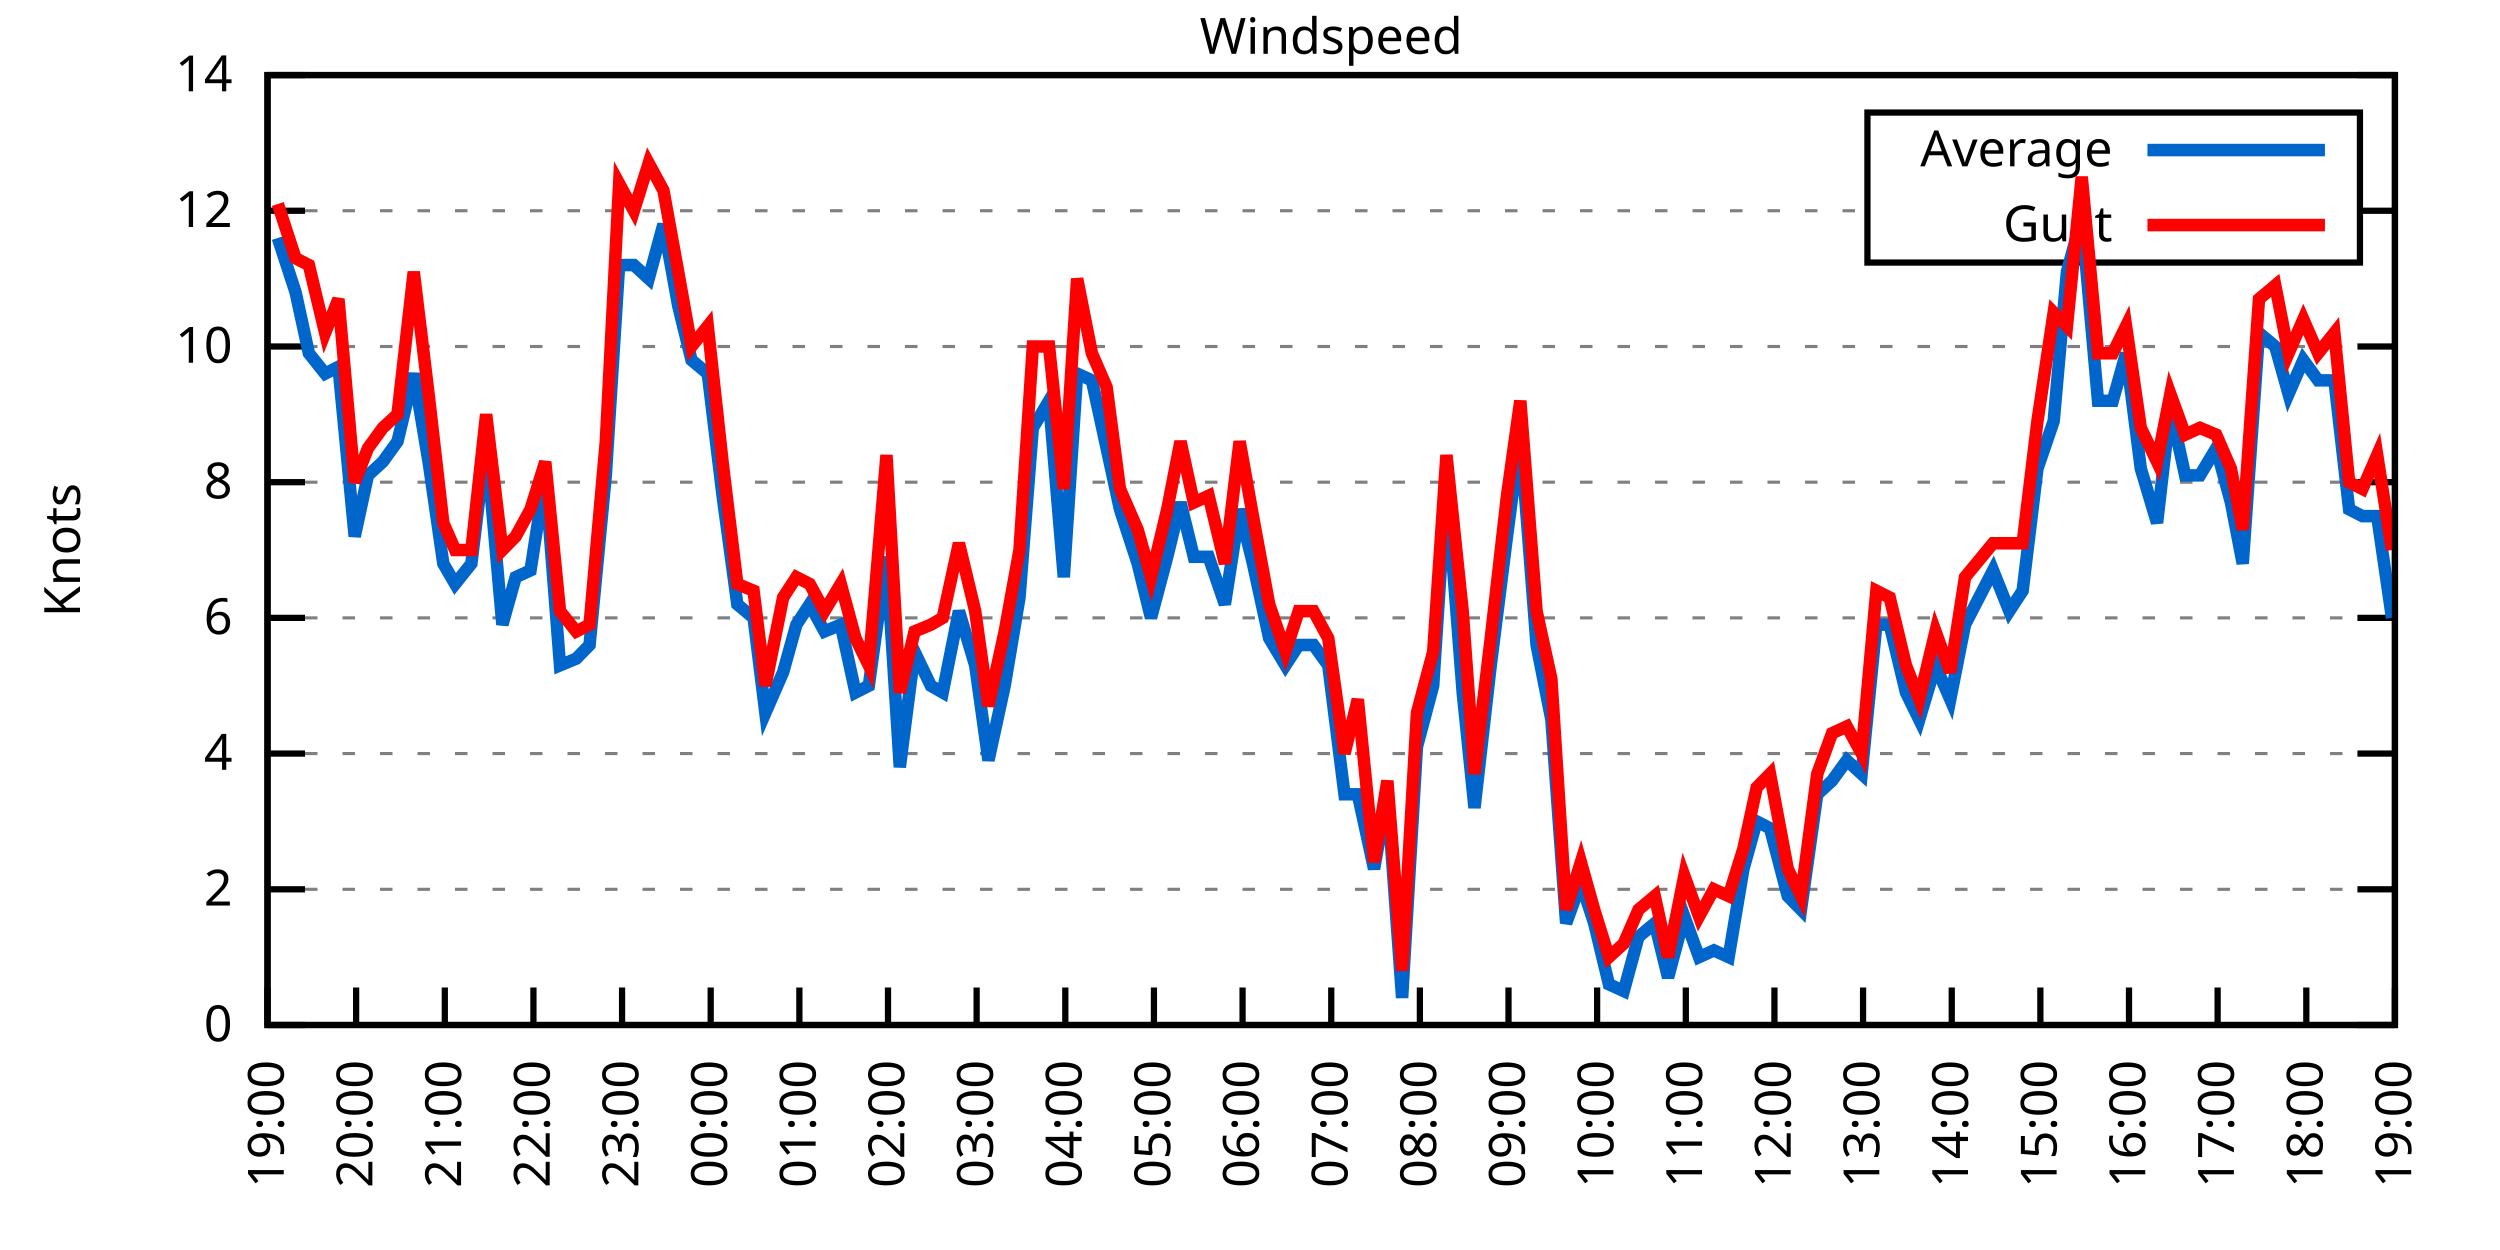
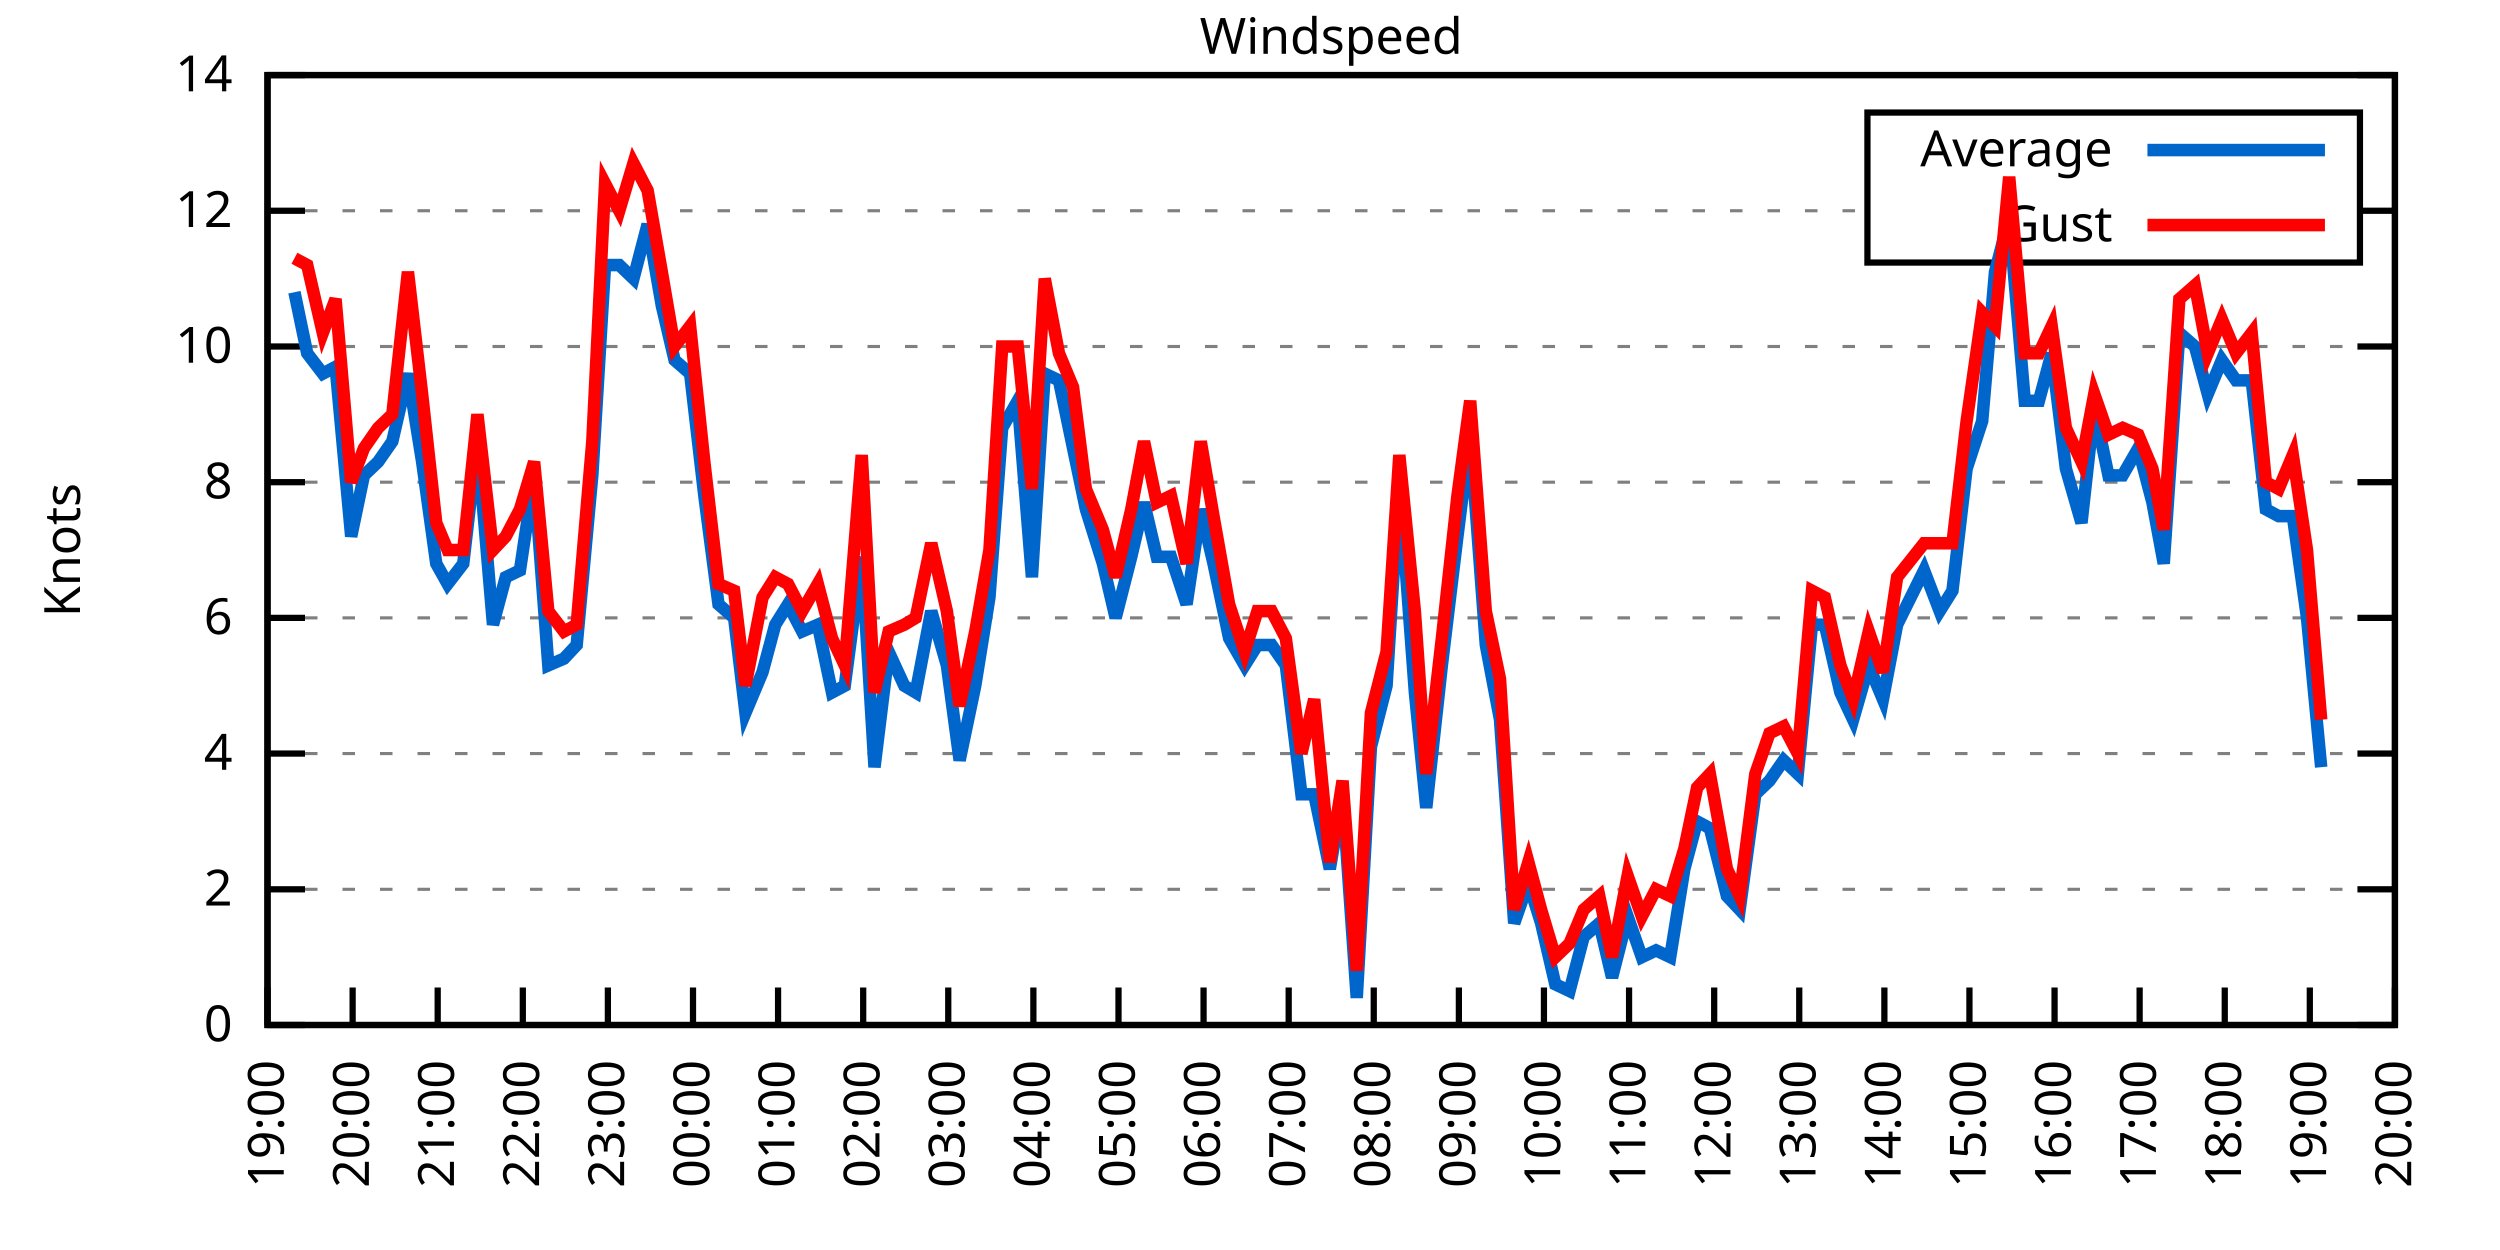
<svg xmlns="http://www.w3.org/2000/svg" xmlns:xlink="http://www.w3.org/1999/xlink" width="400" height="200" viewBox="0 0 400 200">
  <g id="gnuplot_canvas">
    <rect x="0" y="0" width="400" height="200" fill="none" />
    <defs>
      <circle id="gpDot" r="0.5" stroke-width="0.5" stroke="currentColor" />
      <path id="gpPt0" stroke-width="0.333" stroke="currentColor" d="M-1,0 h2 M0,-1 v2" />
      <path id="gpPt1" stroke-width="0.333" stroke="currentColor" d="M-1,-1 L1,1 M1,-1 L-1,1" />
      <path id="gpPt2" stroke-width="0.333" stroke="currentColor" d="M-1,0 L1,0 M0,-1 L0,1 M-1,-1 L1,1 M-1,1 L1,-1" />
      <rect id="gpPt3" stroke-width="0.333" stroke="currentColor" x="-1" y="-1" width="2" height="2" />
      <rect id="gpPt4" stroke-width="0.333" stroke="currentColor" fill="currentColor" x="-1" y="-1" width="2" height="2" />
      <circle id="gpPt5" stroke-width="0.333" stroke="currentColor" cx="0" cy="0" r="1" />
      <use xlink:href="#gpPt5" id="gpPt6" fill="currentColor" stroke="none" />
      <path id="gpPt7" stroke-width="0.333" stroke="currentColor" d="M0,-1.33 L-1.33,0.67 L1.33,0.67 z" />
      <use xlink:href="#gpPt7" id="gpPt8" fill="currentColor" stroke="none" />
      <use xlink:href="#gpPt7" id="gpPt9" stroke="currentColor" transform="rotate(180)" />
      <use xlink:href="#gpPt9" id="gpPt10" fill="currentColor" stroke="none" />
      <use xlink:href="#gpPt3" id="gpPt11" stroke="currentColor" transform="rotate(45)" />
      <use xlink:href="#gpPt11" id="gpPt12" fill="currentColor" stroke="none" />
      <path id="gpPt13" stroke-width="0.333" stroke="currentColor" d="M0,1.330 L1.265,0.411 L0.782,-1.067 L-0.782,-1.076 L-1.265,0.411 z" />
      <use xlink:href="#gpPt13" id="gpPt14" fill="currentColor" stroke="none" />
      <filter id="textbox" filterUnits="objectBoundingBox" x="0" y="0" height="1" width="1">
        <feFlood flood-color="white" flood-opacity="1" result="bgnd" />
        <feComposite in="SourceGraphic" in2="bgnd" operator="atop" />
      </filter>
      <filter id="greybox" filterUnits="objectBoundingBox" x="0" y="0" height="1" width="1">
        <feFlood flood-color="lightgrey" flood-opacity="1" result="grey" />
        <feComposite in="SourceGraphic" in2="grey" operator="atop" />
      </filter>
    </defs>
    <g fill="none" color="white" stroke="currentColor" stroke-width="1.00" stroke-linecap="butt" stroke-linejoin="miter">
</g>
    <g fill="none" color="black" stroke="currentColor" stroke-width="1.00" stroke-linecap="butt" stroke-linejoin="miter">
      <g stroke="none" shape-rendering="crispEdges">
        <polygon fill="rgb(255, 255, 255)" points="42.80,164.00 383.18,164.00 383.18,12.02 42.80,12.02 " />
      </g>
    </g>
    <g fill="none" color="black" stroke="currentColor" stroke-width="1.00" stroke-linecap="butt" stroke-linejoin="miter">
</g>
    <g fill="none" color="black" stroke="black" stroke-width="0.50" stroke-linecap="butt" stroke-linejoin="miter">
</g>
    <g fill="none" color="gray" stroke="currentColor" stroke-width="0.50" stroke-linecap="butt" stroke-linejoin="miter">
      <path stroke="gray" stroke-dasharray="2,4" class="gridline" d="M42.80,164.00 L383.19,164.00  " />
    </g>
    <g fill="none" color="gray" stroke="gray" stroke-width="1.00" stroke-linecap="butt" stroke-linejoin="miter">
</g>
    <g fill="none" color="black" stroke="currentColor" stroke-width="1.00" stroke-linecap="butt" stroke-linejoin="miter">
      <path stroke="black" d="M42.80,164.00 L48.80,164.00 M383.19,164.00 L377.19,164.00  " />
      <g transform="translate(37.20,166.60)" stroke="none" fill="black" font-family="Sans" font-size="8.00" text-anchor="end">
        <text>
          <tspan font-family="Sans"> 0</tspan>
        </text>
      </g>
    </g>
    <g fill="none" color="black" stroke="currentColor" stroke-width="1.00" stroke-linecap="butt" stroke-linejoin="miter">
</g>
    <g fill="none" color="black" stroke="black" stroke-width="0.50" stroke-linecap="butt" stroke-linejoin="miter">
</g>
    <g fill="none" color="gray" stroke="currentColor" stroke-width="0.50" stroke-linecap="butt" stroke-linejoin="miter">
      <path stroke="gray" stroke-dasharray="2,4" class="gridline" d="M42.80,142.29 L383.19,142.29  " />
    </g>
    <g fill="none" color="gray" stroke="gray" stroke-width="1.00" stroke-linecap="butt" stroke-linejoin="miter">
</g>
    <g fill="none" color="black" stroke="currentColor" stroke-width="1.00" stroke-linecap="butt" stroke-linejoin="miter">
      <path stroke="black" d="M42.80,142.29 L48.80,142.29 M383.19,142.29 L377.19,142.29  " />
      <g transform="translate(37.20,144.89)" stroke="none" fill="black" font-family="Sans" font-size="8.00" text-anchor="end">
        <text>
          <tspan font-family="Sans"> 2</tspan>
        </text>
      </g>
    </g>
    <g fill="none" color="black" stroke="currentColor" stroke-width="1.00" stroke-linecap="butt" stroke-linejoin="miter">
</g>
    <g fill="none" color="black" stroke="black" stroke-width="0.50" stroke-linecap="butt" stroke-linejoin="miter">
</g>
    <g fill="none" color="gray" stroke="currentColor" stroke-width="0.50" stroke-linecap="butt" stroke-linejoin="miter">
      <path stroke="gray" stroke-dasharray="2,4" class="gridline" d="M42.80,120.57 L383.19,120.57  " />
    </g>
    <g fill="none" color="gray" stroke="gray" stroke-width="1.00" stroke-linecap="butt" stroke-linejoin="miter">
</g>
    <g fill="none" color="black" stroke="currentColor" stroke-width="1.00" stroke-linecap="butt" stroke-linejoin="miter">
      <path stroke="black" d="M42.80,120.57 L48.80,120.57 M383.19,120.57 L377.19,120.57  " />
      <g transform="translate(37.20,123.17)" stroke="none" fill="black" font-family="Sans" font-size="8.00" text-anchor="end">
        <text>
          <tspan font-family="Sans"> 4</tspan>
        </text>
      </g>
    </g>
    <g fill="none" color="black" stroke="currentColor" stroke-width="1.00" stroke-linecap="butt" stroke-linejoin="miter">
</g>
    <g fill="none" color="black" stroke="black" stroke-width="0.50" stroke-linecap="butt" stroke-linejoin="miter">
</g>
    <g fill="none" color="gray" stroke="currentColor" stroke-width="0.50" stroke-linecap="butt" stroke-linejoin="miter">
      <path stroke="gray" stroke-dasharray="2,4" class="gridline" d="M42.80,98.86 L383.19,98.86  " />
    </g>
    <g fill="none" color="gray" stroke="gray" stroke-width="1.00" stroke-linecap="butt" stroke-linejoin="miter">
</g>
    <g fill="none" color="black" stroke="currentColor" stroke-width="1.00" stroke-linecap="butt" stroke-linejoin="miter">
      <path stroke="black" d="M42.80,98.86 L48.80,98.86 M383.19,98.86 L377.19,98.86  " />
      <g transform="translate(37.20,101.46)" stroke="none" fill="black" font-family="Sans" font-size="8.00" text-anchor="end">
        <text>
          <tspan font-family="Sans"> 6</tspan>
        </text>
      </g>
    </g>
    <g fill="none" color="black" stroke="currentColor" stroke-width="1.00" stroke-linecap="butt" stroke-linejoin="miter">
</g>
    <g fill="none" color="black" stroke="black" stroke-width="0.50" stroke-linecap="butt" stroke-linejoin="miter">
</g>
    <g fill="none" color="gray" stroke="currentColor" stroke-width="0.50" stroke-linecap="butt" stroke-linejoin="miter">
      <path stroke="gray" stroke-dasharray="2,4" class="gridline" d="M42.80,77.15 L383.19,77.15  " />
    </g>
    <g fill="none" color="gray" stroke="gray" stroke-width="1.00" stroke-linecap="butt" stroke-linejoin="miter">
</g>
    <g fill="none" color="black" stroke="currentColor" stroke-width="1.00" stroke-linecap="butt" stroke-linejoin="miter">
      <path stroke="black" d="M42.80,77.15 L48.80,77.15 M383.19,77.15 L377.19,77.15  " />
      <g transform="translate(37.20,79.75)" stroke="none" fill="black" font-family="Sans" font-size="8.00" text-anchor="end">
        <text>
          <tspan font-family="Sans"> 8</tspan>
        </text>
      </g>
    </g>
    <g fill="none" color="black" stroke="currentColor" stroke-width="1.00" stroke-linecap="butt" stroke-linejoin="miter">
</g>
    <g fill="none" color="black" stroke="black" stroke-width="0.50" stroke-linecap="butt" stroke-linejoin="miter">
</g>
    <g fill="none" color="gray" stroke="currentColor" stroke-width="0.50" stroke-linecap="butt" stroke-linejoin="miter">
      <path stroke="gray" stroke-dasharray="2,4" class="gridline" d="M42.80,55.44 L383.19,55.44  " />
    </g>
    <g fill="none" color="gray" stroke="gray" stroke-width="1.00" stroke-linecap="butt" stroke-linejoin="miter">
</g>
    <g fill="none" color="black" stroke="currentColor" stroke-width="1.00" stroke-linecap="butt" stroke-linejoin="miter">
      <path stroke="black" d="M42.80,55.44 L48.80,55.44 M383.19,55.44 L377.19,55.44  " />
      <g transform="translate(37.20,58.04)" stroke="none" fill="black" font-family="Sans" font-size="8.00" text-anchor="end">
        <text>
          <tspan font-family="Sans"> 10</tspan>
        </text>
      </g>
    </g>
    <g fill="none" color="black" stroke="currentColor" stroke-width="1.00" stroke-linecap="butt" stroke-linejoin="miter">
</g>
    <g fill="none" color="black" stroke="black" stroke-width="0.50" stroke-linecap="butt" stroke-linejoin="miter">
</g>
    <g fill="none" color="gray" stroke="currentColor" stroke-width="0.50" stroke-linecap="butt" stroke-linejoin="miter">
      <path stroke="gray" stroke-dasharray="2,4" class="gridline" d="M42.80,33.72 L298.79,33.72 M377.59,33.72 L383.19,33.72  " />
    </g>
    <g fill="none" color="gray" stroke="gray" stroke-width="1.00" stroke-linecap="butt" stroke-linejoin="miter">
</g>
    <g fill="none" color="black" stroke="currentColor" stroke-width="1.00" stroke-linecap="butt" stroke-linejoin="miter">
      <path stroke="black" d="M42.80,33.72 L48.80,33.72 M383.19,33.72 L377.19,33.72  " />
      <g transform="translate(37.20,36.32)" stroke="none" fill="black" font-family="Sans" font-size="8.00" text-anchor="end">
        <text>
          <tspan font-family="Sans"> 12</tspan>
        </text>
      </g>
    </g>
    <g fill="none" color="black" stroke="currentColor" stroke-width="1.00" stroke-linecap="butt" stroke-linejoin="miter">
</g>
    <g fill="none" color="black" stroke="black" stroke-width="0.50" stroke-linecap="butt" stroke-linejoin="miter">
</g>
    <g fill="none" color="gray" stroke="currentColor" stroke-width="0.50" stroke-linecap="butt" stroke-linejoin="miter">
      <path stroke="gray" stroke-dasharray="2,4" class="gridline" d="M42.80,12.01 L383.19,12.01  " />
    </g>
    <g fill="none" color="gray" stroke="gray" stroke-width="1.00" stroke-linecap="butt" stroke-linejoin="miter">
</g>
    <g fill="none" color="black" stroke="currentColor" stroke-width="1.00" stroke-linecap="butt" stroke-linejoin="miter">
      <path stroke="black" d="M42.80,12.01 L48.80,12.01 M383.19,12.01 L377.19,12.01  " />
      <g transform="translate(37.20,14.61)" stroke="none" fill="black" font-family="Sans" font-size="8.00" text-anchor="end">
        <text>
          <tspan font-family="Sans"> 14</tspan>
        </text>
      </g>
    </g>
    <g fill="none" color="black" stroke="currentColor" stroke-width="1.00" stroke-linecap="butt" stroke-linejoin="miter">
      <path stroke="black" d="M42.80,164.00 L42.80,158.00  " />
      <g transform="translate(45.40,169.60) rotate(270.00)" stroke="none" fill="black" font-family="Sans" font-size="8.00" text-anchor="end">
        <text>
          <tspan font-family="Sans">19:00</tspan>
        </text>
      </g>
    </g>
    <g fill="none" color="black" stroke="currentColor" stroke-width="1.00" stroke-linecap="butt" stroke-linejoin="miter">
-       <path stroke="black" d="M56.98,164.00 L56.98,158.00  " />
-       <g transform="translate(59.58,169.60) rotate(270.00)" stroke="none" fill="black" font-family="Sans" font-size="8.00" text-anchor="end">
+       <path stroke="black" d="M56.42,164.00 L56.42,158.00  " />
+       <g transform="translate(59.02,169.60) rotate(270.00)" stroke="none" fill="black" font-family="Sans" font-size="8.00" text-anchor="end">
        <text>
          <tspan font-family="Sans">20:00</tspan>
        </text>
      </g>
    </g>
    <g fill="none" color="black" stroke="currentColor" stroke-width="1.00" stroke-linecap="butt" stroke-linejoin="miter">
-       <path stroke="black" d="M71.17,164.00 L71.17,158.00  " />
-       <g transform="translate(73.77,169.60) rotate(270.00)" stroke="none" fill="black" font-family="Sans" font-size="8.00" text-anchor="end">
+       <path stroke="black" d="M70.03,164.00 L70.03,158.00  " />
+       <g transform="translate(72.63,169.60) rotate(270.00)" stroke="none" fill="black" font-family="Sans" font-size="8.00" text-anchor="end">
        <text>
          <tspan font-family="Sans">21:00</tspan>
        </text>
      </g>
    </g>
    <g fill="none" color="black" stroke="currentColor" stroke-width="1.00" stroke-linecap="butt" stroke-linejoin="miter">
-       <path stroke="black" d="M85.35,164.00 L85.35,158.00  " />
-       <g transform="translate(87.95,169.60) rotate(270.00)" stroke="none" fill="black" font-family="Sans" font-size="8.00" text-anchor="end">
+       <path stroke="black" d="M83.65,164.00 L83.65,158.00  " />
+       <g transform="translate(86.25,169.60) rotate(270.00)" stroke="none" fill="black" font-family="Sans" font-size="8.00" text-anchor="end">
        <text>
          <tspan font-family="Sans">22:00</tspan>
        </text>
      </g>
    </g>
    <g fill="none" color="black" stroke="currentColor" stroke-width="1.00" stroke-linecap="butt" stroke-linejoin="miter">
-       <path stroke="black" d="M99.53,164.00 L99.53,158.00  " />
-       <g transform="translate(102.13,169.60) rotate(270.00)" stroke="none" fill="black" font-family="Sans" font-size="8.00" text-anchor="end">
+       <path stroke="black" d="M97.26,164.00 L97.26,158.00  " />
+       <g transform="translate(99.86,169.60) rotate(270.00)" stroke="none" fill="black" font-family="Sans" font-size="8.00" text-anchor="end">
        <text>
          <tspan font-family="Sans">23:00</tspan>
        </text>
      </g>
    </g>
    <g fill="none" color="black" stroke="currentColor" stroke-width="1.00" stroke-linecap="butt" stroke-linejoin="miter">
-       <path stroke="black" d="M113.71,164.00 L113.71,158.00  " />
-       <g transform="translate(116.31,169.60) rotate(270.00)" stroke="none" fill="black" font-family="Sans" font-size="8.00" text-anchor="end">
+       <path stroke="black" d="M110.88,164.00 L110.88,158.00  " />
+       <g transform="translate(113.48,169.60) rotate(270.00)" stroke="none" fill="black" font-family="Sans" font-size="8.00" text-anchor="end">
        <text>
          <tspan font-family="Sans">00:00</tspan>
        </text>
      </g>
    </g>
    <g fill="none" color="black" stroke="currentColor" stroke-width="1.00" stroke-linecap="butt" stroke-linejoin="miter">
-       <path stroke="black" d="M127.90,164.00 L127.90,158.00  " />
-       <g transform="translate(130.50,169.60) rotate(270.00)" stroke="none" fill="black" font-family="Sans" font-size="8.00" text-anchor="end">
+       <path stroke="black" d="M124.49,164.00 L124.49,158.00  " />
+       <g transform="translate(127.09,169.60) rotate(270.00)" stroke="none" fill="black" font-family="Sans" font-size="8.00" text-anchor="end">
        <text>
          <tspan font-family="Sans">01:00</tspan>
        </text>
      </g>
    </g>
    <g fill="none" color="black" stroke="currentColor" stroke-width="1.00" stroke-linecap="butt" stroke-linejoin="miter">
-       <path stroke="black" d="M142.08,164.00 L142.08,158.00  " />
-       <g transform="translate(144.68,169.60) rotate(270.00)" stroke="none" fill="black" font-family="Sans" font-size="8.00" text-anchor="end">
+       <path stroke="black" d="M138.11,164.00 L138.11,158.00  " />
+       <g transform="translate(140.71,169.60) rotate(270.00)" stroke="none" fill="black" font-family="Sans" font-size="8.00" text-anchor="end">
        <text>
          <tspan font-family="Sans">02:00</tspan>
        </text>
      </g>
    </g>
    <g fill="none" color="black" stroke="currentColor" stroke-width="1.00" stroke-linecap="butt" stroke-linejoin="miter">
-       <path stroke="black" d="M156.26,164.00 L156.26,158.00  " />
-       <g transform="translate(158.86,169.60) rotate(270.00)" stroke="none" fill="black" font-family="Sans" font-size="8.00" text-anchor="end">
+       <path stroke="black" d="M151.72,164.00 L151.72,158.00  " />
+       <g transform="translate(154.32,169.60) rotate(270.00)" stroke="none" fill="black" font-family="Sans" font-size="8.00" text-anchor="end">
        <text>
          <tspan font-family="Sans">03:00</tspan>
        </text>
      </g>
    </g>
    <g fill="none" color="black" stroke="currentColor" stroke-width="1.00" stroke-linecap="butt" stroke-linejoin="miter">
-       <path stroke="black" d="M170.45,164.00 L170.45,158.00  " />
-       <g transform="translate(173.05,169.60) rotate(270.00)" stroke="none" fill="black" font-family="Sans" font-size="8.00" text-anchor="end">
+       <path stroke="black" d="M165.34,164.00 L165.34,158.00  " />
+       <g transform="translate(167.94,169.60) rotate(270.00)" stroke="none" fill="black" font-family="Sans" font-size="8.00" text-anchor="end">
        <text>
          <tspan font-family="Sans">04:00</tspan>
        </text>
      </g>
    </g>
    <g fill="none" color="black" stroke="currentColor" stroke-width="1.00" stroke-linecap="butt" stroke-linejoin="miter">
-       <path stroke="black" d="M184.63,164.00 L184.63,158.00  " />
-       <g transform="translate(187.23,169.60) rotate(270.00)" stroke="none" fill="black" font-family="Sans" font-size="8.00" text-anchor="end">
+       <path stroke="black" d="M178.96,164.00 L178.96,158.00  " />
+       <g transform="translate(181.56,169.60) rotate(270.00)" stroke="none" fill="black" font-family="Sans" font-size="8.00" text-anchor="end">
        <text>
          <tspan font-family="Sans">05:00</tspan>
        </text>
      </g>
    </g>
    <g fill="none" color="black" stroke="currentColor" stroke-width="1.00" stroke-linecap="butt" stroke-linejoin="miter">
-       <path stroke="black" d="M198.81,164.00 L198.81,158.00  " />
-       <g transform="translate(201.41,169.60) rotate(270.00)" stroke="none" fill="black" font-family="Sans" font-size="8.00" text-anchor="end">
+       <path stroke="black" d="M192.57,164.00 L192.57,158.00  " />
+       <g transform="translate(195.17,169.60) rotate(270.00)" stroke="none" fill="black" font-family="Sans" font-size="8.00" text-anchor="end">
        <text>
          <tspan font-family="Sans">06:00</tspan>
        </text>
      </g>
    </g>
    <g fill="none" color="black" stroke="currentColor" stroke-width="1.00" stroke-linecap="butt" stroke-linejoin="miter">
-       <path stroke="black" d="M213.00,164.00 L213.00,158.00  " />
-       <g transform="translate(215.60,169.60) rotate(270.00)" stroke="none" fill="black" font-family="Sans" font-size="8.00" text-anchor="end">
+       <path stroke="black" d="M206.19,164.00 L206.19,158.00  " />
+       <g transform="translate(208.79,169.60) rotate(270.00)" stroke="none" fill="black" font-family="Sans" font-size="8.00" text-anchor="end">
        <text>
          <tspan font-family="Sans">07:00</tspan>
        </text>
      </g>
    </g>
    <g fill="none" color="black" stroke="currentColor" stroke-width="1.00" stroke-linecap="butt" stroke-linejoin="miter">
-       <path stroke="black" d="M227.18,164.00 L227.18,158.00  " />
-       <g transform="translate(229.78,169.60) rotate(270.00)" stroke="none" fill="black" font-family="Sans" font-size="8.00" text-anchor="end">
+       <path stroke="black" d="M219.80,164.00 L219.80,158.00  " />
+       <g transform="translate(222.40,169.60) rotate(270.00)" stroke="none" fill="black" font-family="Sans" font-size="8.00" text-anchor="end">
        <text>
          <tspan font-family="Sans">08:00</tspan>
        </text>
      </g>
    </g>
    <g fill="none" color="black" stroke="currentColor" stroke-width="1.00" stroke-linecap="butt" stroke-linejoin="miter">
-       <path stroke="black" d="M241.36,164.00 L241.36,158.00  " />
-       <g transform="translate(243.96,169.60) rotate(270.00)" stroke="none" fill="black" font-family="Sans" font-size="8.00" text-anchor="end">
+       <path stroke="black" d="M233.42,164.00 L233.42,158.00  " />
+       <g transform="translate(236.02,169.60) rotate(270.00)" stroke="none" fill="black" font-family="Sans" font-size="8.00" text-anchor="end">
        <text>
          <tspan font-family="Sans">09:00</tspan>
        </text>
      </g>
    </g>
    <g fill="none" color="black" stroke="currentColor" stroke-width="1.00" stroke-linecap="butt" stroke-linejoin="miter">
-       <path stroke="black" d="M255.54,164.00 L255.54,158.00  " />
-       <g transform="translate(258.14,169.60) rotate(270.00)" stroke="none" fill="black" font-family="Sans" font-size="8.00" text-anchor="end">
+       <path stroke="black" d="M247.03,164.00 L247.03,158.00  " />
+       <g transform="translate(249.63,169.60) rotate(270.00)" stroke="none" fill="black" font-family="Sans" font-size="8.00" text-anchor="end">
        <text>
          <tspan font-family="Sans">10:00</tspan>
        </text>
      </g>
    </g>
    <g fill="none" color="black" stroke="currentColor" stroke-width="1.00" stroke-linecap="butt" stroke-linejoin="miter">
-       <path stroke="black" d="M269.73,164.00 L269.73,158.00  " />
-       <g transform="translate(272.33,169.60) rotate(270.00)" stroke="none" fill="black" font-family="Sans" font-size="8.00" text-anchor="end">
+       <path stroke="black" d="M260.65,164.00 L260.65,158.00  " />
+       <g transform="translate(263.25,169.60) rotate(270.00)" stroke="none" fill="black" font-family="Sans" font-size="8.00" text-anchor="end">
        <text>
          <tspan font-family="Sans">11:00</tspan>
        </text>
      </g>
    </g>
    <g fill="none" color="black" stroke="currentColor" stroke-width="1.00" stroke-linecap="butt" stroke-linejoin="miter">
-       <path stroke="black" d="M283.91,164.00 L283.91,158.00  " />
-       <g transform="translate(286.51,169.60) rotate(270.00)" stroke="none" fill="black" font-family="Sans" font-size="8.00" text-anchor="end">
+       <path stroke="black" d="M274.27,164.00 L274.27,158.00  " />
+       <g transform="translate(276.87,169.60) rotate(270.00)" stroke="none" fill="black" font-family="Sans" font-size="8.00" text-anchor="end">
        <text>
          <tspan font-family="Sans">12:00</tspan>
        </text>
      </g>
    </g>
    <g fill="none" color="black" stroke="currentColor" stroke-width="1.00" stroke-linecap="butt" stroke-linejoin="miter">
-       <path stroke="black" d="M298.09,164.00 L298.09,158.00  " />
-       <g transform="translate(300.69,169.60) rotate(270.00)" stroke="none" fill="black" font-family="Sans" font-size="8.00" text-anchor="end">
+       <path stroke="black" d="M287.88,164.00 L287.88,158.00  " />
+       <g transform="translate(290.48,169.60) rotate(270.00)" stroke="none" fill="black" font-family="Sans" font-size="8.00" text-anchor="end">
        <text>
          <tspan font-family="Sans">13:00</tspan>
        </text>
      </g>
    </g>
    <g fill="none" color="black" stroke="currentColor" stroke-width="1.00" stroke-linecap="butt" stroke-linejoin="miter">
-       <path stroke="black" d="M312.28,164.00 L312.28,158.00  " />
-       <g transform="translate(314.88,169.60) rotate(270.00)" stroke="none" fill="black" font-family="Sans" font-size="8.00" text-anchor="end">
+       <path stroke="black" d="M301.50,164.00 L301.50,158.00  " />
+       <g transform="translate(304.10,169.60) rotate(270.00)" stroke="none" fill="black" font-family="Sans" font-size="8.00" text-anchor="end">
        <text>
          <tspan font-family="Sans">14:00</tspan>
        </text>
      </g>
    </g>
    <g fill="none" color="black" stroke="currentColor" stroke-width="1.00" stroke-linecap="butt" stroke-linejoin="miter">
-       <path stroke="black" d="M326.46,164.00 L326.46,158.00  " />
-       <g transform="translate(329.06,169.60) rotate(270.00)" stroke="none" fill="black" font-family="Sans" font-size="8.00" text-anchor="end">
+       <path stroke="black" d="M315.11,164.00 L315.11,158.00  " />
+       <g transform="translate(317.71,169.60) rotate(270.00)" stroke="none" fill="black" font-family="Sans" font-size="8.00" text-anchor="end">
        <text>
          <tspan font-family="Sans">15:00</tspan>
        </text>
      </g>
    </g>
    <g fill="none" color="black" stroke="currentColor" stroke-width="1.00" stroke-linecap="butt" stroke-linejoin="miter">
-       <path stroke="black" d="M340.64,164.00 L340.64,158.00  " />
-       <g transform="translate(343.24,169.60) rotate(270.00)" stroke="none" fill="black" font-family="Sans" font-size="8.00" text-anchor="end">
+       <path stroke="black" d="M328.73,164.00 L328.73,158.00  " />
+       <g transform="translate(331.33,169.60) rotate(270.00)" stroke="none" fill="black" font-family="Sans" font-size="8.00" text-anchor="end">
        <text>
          <tspan font-family="Sans">16:00</tspan>
        </text>
      </g>
    </g>
    <g fill="none" color="black" stroke="currentColor" stroke-width="1.00" stroke-linecap="butt" stroke-linejoin="miter">
-       <path stroke="black" d="M354.82,164.00 L354.82,158.00  " />
-       <g transform="translate(357.42,169.60) rotate(270.00)" stroke="none" fill="black" font-family="Sans" font-size="8.00" text-anchor="end">
+       <path stroke="black" d="M342.34,164.00 L342.34,158.00  " />
+       <g transform="translate(344.94,169.60) rotate(270.00)" stroke="none" fill="black" font-family="Sans" font-size="8.00" text-anchor="end">
        <text>
          <tspan font-family="Sans">17:00</tspan>
        </text>
      </g>
    </g>
    <g fill="none" color="black" stroke="currentColor" stroke-width="1.00" stroke-linecap="butt" stroke-linejoin="miter">
-       <path stroke="black" d="M369.01,164.00 L369.01,158.00  " />
-       <g transform="translate(371.61,169.60) rotate(270.00)" stroke="none" fill="black" font-family="Sans" font-size="8.00" text-anchor="end">
+       <path stroke="black" d="M355.96,164.00 L355.96,158.00  " />
+       <g transform="translate(358.56,169.60) rotate(270.00)" stroke="none" fill="black" font-family="Sans" font-size="8.00" text-anchor="end">
        <text>
          <tspan font-family="Sans">18:00</tspan>
+         </text>
+       </g>
+     </g>
+     <g fill="none" color="black" stroke="currentColor" stroke-width="1.00" stroke-linecap="butt" stroke-linejoin="miter">
+       <path stroke="black" d="M369.57,164.00 L369.57,158.00  " />
+       <g transform="translate(372.17,169.60) rotate(270.00)" stroke="none" fill="black" font-family="Sans" font-size="8.00" text-anchor="end">
+         <text>
+           <tspan font-family="Sans">19:00</tspan>
        </text>
      </g>
    </g>
    <g fill="none" color="black" stroke="currentColor" stroke-width="1.00" stroke-linecap="butt" stroke-linejoin="miter">
      <path stroke="black" d="M383.19,164.00 L383.19,158.00  " />
      <g transform="translate(385.79,169.60) rotate(270.00)" stroke="none" fill="black" font-family="Sans" font-size="8.00" text-anchor="end">
        <text>
-           <tspan font-family="Sans">19:00</tspan>
+           <tspan font-family="Sans">20:00</tspan>
        </text>
      </g>
    </g>
    <g fill="none" color="black" stroke="currentColor" stroke-width="1.00" stroke-linecap="butt" stroke-linejoin="miter">
</g>
    <g fill="none" color="black" stroke="currentColor" stroke-width="1.00" stroke-linecap="butt" stroke-linejoin="miter">
      <path stroke="black" d="M42.80,12.01 L42.80,164.00 L383.19,164.00 L383.19,12.01 L42.80,12.01 Z  " />
    </g>
    <g fill="none" color="black" stroke="currentColor" stroke-width="1.00" stroke-linecap="butt" stroke-linejoin="miter">
</g>
    <g fill="none" color="black" stroke="currentColor" stroke-width="1.00" stroke-linecap="butt" stroke-linejoin="miter">
      <path stroke="black" d="M298.79,42.01 L298.79,18.01 L377.59,18.01 L377.59,42.01 L298.79,42.01 Z  " />
    </g>
    <g id="Windspeed_plot_1">
      <g fill="none" color="white" stroke="black" stroke-width="2.00" stroke-linecap="butt" stroke-linejoin="miter">
</g>
      <g fill="none" color="black" stroke="currentColor" stroke-width="2.00" stroke-linecap="butt" stroke-linejoin="miter">
        <g transform="translate(337.99,26.61)" stroke="none" fill="black" font-family="Sans" font-size="8.00" text-anchor="end">
          <text>
            <tspan font-family="Sans">Average</tspan>
          </text>
        </g>
      </g>
      <g fill="none" color="black" stroke="currentColor" stroke-width="2.00" stroke-linecap="butt" stroke-linejoin="miter">
-         <path stroke="rgb(  0, 102, 204)" d="M343.59,24.01 L371.99,24.01 M44.45,38.07 L47.29,46.75 L49.42,56.52 L52.02,59.78 L54.15,58.69 L56.75,85.83   L58.87,76.06 L61.24,73.89 L63.60,70.63 L66.20,59.78 L68.57,73.89 L70.93,90.18 L72.82,93.43 L75.42,90.18   L77.78,70.63 L80.38,99.95 L82.51,92.35 L84.88,91.26 L87.24,76.06 L89.60,106.46 L92.20,105.38 L94.33,103.20   L96.93,76.06 L99.06,42.41 L101.42,42.41 L103.79,44.58 L106.15,35.89 L108.51,48.92 L110.64,57.61 L113.24,59.78   L115.61,79.32 L117.97,96.69 L120.57,98.86 L122.46,114.06 L125.30,107.55 L127.42,99.95 L129.55,96.69 L131.92,101.03   L134.52,99.95 L136.88,110.80 L139.01,109.72 L141.84,89.09 L143.97,122.75 L146.34,104.29 L148.94,109.72 L150.83,110.80   L153.43,97.78 L156.03,106.46 L158.15,121.66 L160.75,109.72 L163.12,95.60 L165.25,68.46 L167.85,64.12 L170.21,92.35   L172.34,59.78 L174.70,60.86 L177.06,71.72 L179.19,81.49 L182.03,90.18 L184.16,98.86 L186.76,89.09 L188.88,80.41   L191.01,89.09 L193.38,89.09 L195.98,96.69 L198.34,81.49 L200.47,90.18 L203.07,102.12 L205.67,106.46 L207.79,103.20   L210.16,103.20 L212.52,106.46 L215.12,127.09 L217.25,127.09 L219.85,139.03 L221.98,127.09 L224.34,159.66 L226.71,119.49   L229.31,109.72 L231.43,77.15 L234.03,110.80 L235.92,129.26 L238.52,106.46 L241.12,85.83 L243.25,69.55 L245.85,103.20   L248.22,115.15 L250.58,147.72 L252.94,141.20 L255.07,147.72 L257.43,157.49 L259.80,158.57 L262.16,149.89 L264.76,147.72   L266.89,156.40 L269.49,146.63 L271.85,153.14 L274.22,152.06 L276.58,153.14 L278.95,139.03 L281.07,131.43 L283.20,132.52   L286.04,143.37 L288.16,145.54 L290.76,127.09 L293.13,124.92 L295.49,121.66 L297.86,123.83 L300.22,99.95 L302.35,99.95   L304.95,110.80 L307.08,115.15 L309.68,106.46 L312.04,111.89 L314.40,99.95 L318.89,91.26 L321.49,97.78 L323.62,94.52   L325.99,74.98 L328.59,67.38 L330.71,43.49 L333.08,34.81 L335.68,64.12 L338.04,64.12 L340.17,56.52 L342.53,74.98   L345.13,83.66 L347.26,65.21 L349.62,76.06 L351.99,76.06 L354.59,71.72 L356.95,80.41 L358.84,90.18 L361.44,53.26   L364.04,55.44 L366.17,63.04 L368.53,57.61 L370.90,60.86 L373.50,60.86 L375.86,81.49 L377.99,82.58 L380.35,82.58   L382.72,98.86  " />
+         <path stroke="rgb(  0, 102, 204)" d="M343.59,24.01 L371.99,24.01 M47.11,46.75 L49.15,56.52 L51.65,59.78 L53.69,58.69 L56.19,85.83 L58.23,76.06   L60.50,73.89 L62.77,70.63 L65.27,59.78 L67.54,73.89 L69.80,90.18 L71.62,93.43 L74.12,90.18 L76.39,70.63   L78.88,99.95 L80.92,92.35 L83.19,91.26 L85.46,76.06 L87.73,106.46 L90.23,105.38 L92.27,103.20 L94.77,76.06   L96.81,42.41 L99.08,42.41 L101.35,44.58 L103.62,35.89 L105.89,48.92 L107.93,57.61 L110.42,59.78 L112.69,79.32   L114.96,96.69 L117.46,98.86 L119.27,114.06 L122.00,107.55 L124.04,99.95 L126.08,96.69 L128.35,101.03 L130.85,99.95   L133.12,110.80 L135.16,109.72 L137.88,89.09 L139.92,122.75 L142.19,104.29 L144.69,109.72 L146.51,110.80 L149.00,97.78   L151.50,106.46 L153.54,121.66 L156.04,109.72 L158.31,95.60 L160.35,68.46 L162.84,64.12 L165.11,92.35 L167.16,59.78   L169.43,60.86 L171.69,71.72 L173.74,81.49 L176.46,90.18 L178.50,98.86 L181.00,89.09 L183.04,80.41 L185.08,89.09   L187.35,89.09 L189.85,96.69 L192.12,81.49 L194.16,90.18 L196.66,102.12 L199.15,106.46 L201.19,103.20 L203.46,103.20   L205.73,106.46 L208.23,127.09 L210.27,127.09 L212.77,139.03 L214.81,127.09 L217.08,159.66 L219.35,119.49 L221.85,109.72   L223.89,77.15 L226.38,110.80 L228.20,129.26 L230.70,106.46 L233.19,85.83 L235.23,69.55 L237.73,103.20 L240.00,115.15   L242.27,147.72 L244.54,141.20 L246.58,147.72 L248.85,157.49 L251.12,158.57 L253.39,149.89 L255.88,147.72 L257.93,156.40   L260.42,146.63 L262.69,153.14 L264.96,152.06 L267.23,153.14 L269.50,139.03 L271.54,131.43 L273.58,132.52 L276.31,143.37   L278.35,145.54 L280.85,127.09 L283.12,124.92 L285.38,121.66 L287.65,123.83 L289.92,99.95 L291.97,99.95 L294.46,110.80   L296.50,115.15 L299.00,106.46 L301.27,111.89 L303.54,99.95 L307.85,91.26 L310.35,97.78 L312.39,94.52 L314.66,74.98   L317.15,67.38 L319.20,43.49 L321.47,34.81 L323.96,64.12 L326.23,64.12 L328.27,56.52 L330.54,74.98 L333.04,83.66   L335.08,65.21 L337.35,76.06 L339.62,76.06 L342.12,71.72 L344.39,80.41 L346.20,90.18 L348.70,53.26 L351.19,55.44   L353.24,63.04 L355.50,57.61 L357.77,60.86 L360.27,60.86 L362.54,81.49 L364.58,82.58 L366.85,82.58 L369.12,98.86   L371.39,122.75  " />
      </g>
    </g>
    <g id="Windspeed_plot_2">
      <g fill="none" color="black" stroke="currentColor" stroke-width="2.00" stroke-linecap="butt" stroke-linejoin="miter">
        <g transform="translate(337.99,38.61)" stroke="none" fill="black" font-family="Sans" font-size="8.00" text-anchor="end">
          <text>
            <tspan font-family="Sans">Gust</tspan>
          </text>
        </g>
      </g>
      <g fill="none" color="black" stroke="currentColor" stroke-width="2.00" stroke-linecap="butt" stroke-linejoin="miter">
-         <path stroke="rgb(255,   0,   0)" d="M343.59,36.01 L371.99,36.01 M44.45,32.64 L47.29,41.32 L49.42,42.41 L52.02,53.26 L54.15,47.84 L56.75,77.15   L58.87,71.72 L61.24,68.46 L63.60,66.29 L66.20,43.49 L68.57,63.04 L70.93,83.66 L72.82,88.00 L75.42,88.00   L77.78,66.29 L80.38,88.00 L82.51,85.83 L84.88,81.49 L87.24,73.89 L89.60,97.78 L92.20,101.03 L94.33,99.95   L96.93,70.63 L99.06,29.38 L101.42,33.72 L103.79,26.12 L106.15,30.47 L108.51,43.49 L110.64,55.44 L113.24,52.18   L115.61,73.89 L117.97,93.43 L120.57,94.52 L122.46,109.72 L125.30,95.60 L127.42,92.35 L129.55,93.43 L131.92,97.78   L134.52,93.43 L136.88,102.12 L139.01,106.46 L141.84,72.81 L143.97,110.80 L146.34,101.03 L148.94,99.95 L150.83,98.86   L153.43,86.92 L156.03,97.78 L158.15,112.97 L160.75,101.03 L163.12,88.00 L165.25,55.44 L167.85,55.44 L170.21,78.23   L172.34,44.58 L174.70,56.52 L177.06,61.95 L179.19,78.23 L182.03,84.75 L184.16,92.35 L186.76,81.49 L188.88,70.63   L191.01,80.41 L193.38,79.32 L195.98,90.18 L198.34,70.63 L200.47,82.58 L203.07,96.69 L205.67,104.29 L207.79,97.78   L210.16,97.78 L212.52,102.12 L215.12,120.57 L217.25,111.89 L219.85,137.94 L221.98,124.92 L224.34,155.31 L226.71,114.06   L229.31,104.29 L231.43,72.81 L234.03,97.78 L235.92,123.83 L238.52,102.12 L241.12,79.32 L243.25,64.12 L245.85,97.78   L248.22,108.63 L250.58,145.54 L252.94,137.94 L255.07,145.54 L257.43,153.14 L259.80,150.97 L262.16,145.54 L264.76,143.37   L266.89,153.14 L269.49,140.12 L271.85,146.63 L274.22,142.29 L276.58,143.37 L278.95,135.77 L281.07,126.00 L283.20,123.83   L286.04,139.03 L288.16,143.37 L290.76,123.83 L293.13,117.32 L295.49,116.23 L297.86,120.57 L300.22,94.52 L302.35,95.60   L304.95,106.46 L307.08,111.89 L309.68,101.03 L312.04,107.55 L314.40,92.35 L318.89,86.92 L321.49,86.92 L323.62,86.92   L325.99,67.38 L328.59,50.01 L330.71,52.18 L333.08,28.29 L335.68,56.52 L338.04,56.52 L340.17,52.18 L342.53,68.46   L345.13,73.89 L347.26,63.04 L349.62,69.55 L351.99,68.46 L354.59,69.55 L356.95,74.98 L358.84,84.75 L361.44,47.84   L364.04,45.66 L366.17,56.52 L368.53,51.09 L370.90,56.52 L373.50,53.26 L375.86,77.15 L377.99,78.23 L380.35,72.81   L382.72,88.00  " />
+         <path stroke="rgb(255,   0,   0)" d="M343.59,36.01 L371.99,36.01 M47.11,41.32 L49.15,42.41 L51.65,53.26 L53.69,47.84 L56.19,77.15 L58.23,71.72   L60.50,68.46 L62.77,66.29 L65.27,43.49 L67.54,63.04 L69.80,83.66 L71.62,88.00 L74.12,88.00 L76.39,66.29   L78.88,88.00 L80.92,85.83 L83.19,81.49 L85.46,73.89 L87.73,97.78 L90.23,101.03 L92.27,99.95 L94.77,70.63   L96.81,29.38 L99.08,33.72 L101.35,26.12 L103.62,30.47 L105.89,43.49 L107.93,55.44 L110.42,52.18 L112.69,73.89   L114.96,93.43 L117.46,94.52 L119.27,109.72 L122.00,95.60 L124.04,92.35 L126.08,93.43 L128.35,97.78 L130.85,93.43   L133.12,102.12 L135.16,106.46 L137.88,72.81 L139.92,110.80 L142.19,101.03 L144.69,99.95 L146.51,98.86 L149.00,86.92   L151.50,97.78 L153.54,112.97 L156.04,101.03 L158.31,88.00 L160.35,55.44 L162.84,55.44 L165.11,78.23 L167.16,44.58   L169.43,56.52 L171.69,61.95 L173.74,78.23 L176.46,84.75 L178.50,92.35 L181.00,81.49 L183.04,70.63 L185.08,80.41   L187.35,79.32 L189.85,90.18 L192.12,70.63 L194.16,82.58 L196.66,96.69 L199.15,104.29 L201.19,97.78 L203.46,97.78   L205.73,102.12 L208.23,120.57 L210.27,111.89 L212.77,137.94 L214.81,124.92 L217.08,155.31 L219.35,114.06 L221.85,104.29   L223.89,72.81 L226.38,97.78 L228.20,123.83 L230.70,102.12 L233.19,79.32 L235.23,64.12 L237.73,97.78 L240.00,108.63   L242.27,145.54 L244.54,137.94 L246.58,145.54 L248.85,153.14 L251.12,150.97 L253.39,145.54 L255.88,143.37 L257.93,153.14   L260.42,140.12 L262.69,146.63 L264.96,142.29 L267.23,143.37 L269.50,135.77 L271.54,126.00 L273.58,123.83 L276.31,139.03   L278.35,143.37 L280.85,123.83 L283.12,117.32 L285.38,116.23 L287.65,120.57 L289.92,94.52 L291.97,95.60 L294.46,106.46   L296.50,111.89 L299.00,101.03 L301.27,107.55 L303.54,92.35 L307.85,86.92 L310.35,86.92 L312.39,86.92 L314.66,67.38   L317.15,50.01 L319.20,52.18 L321.47,28.29 L323.96,56.52 L326.23,56.52 L328.27,52.18 L330.54,68.46 L333.04,73.89   L335.08,63.04 L337.35,69.55 L339.62,68.46 L342.12,69.55 L344.39,74.98 L346.20,84.75 L348.70,47.84 L351.19,45.66   L353.24,56.52 L355.50,51.09 L357.77,56.52 L360.27,53.26 L362.54,77.15 L364.58,78.23 L366.85,72.81 L369.12,88.00   L371.39,115.15  " />
      </g>
    </g>
    <g fill="none" color="black" stroke="currentColor" stroke-width="2.00" stroke-linecap="butt" stroke-linejoin="miter">
</g>
    <g fill="none" color="black" stroke="black" stroke-width="1.00" stroke-linecap="butt" stroke-linejoin="miter">
</g>
    <g fill="none" color="black" stroke="currentColor" stroke-width="1.00" stroke-linecap="butt" stroke-linejoin="miter">
      <path stroke="black" d="M42.80,12.01 L42.80,164.00 L383.19,164.00 L383.19,12.01 L42.80,12.01 Z  " />
      <g transform="translate(12.80,88.01) rotate(270.00)" stroke="none" fill="black" font-family="Sans" font-size="8.00" text-anchor="middle">
        <text>
          <tspan font-family="Sans">Knots</tspan>
        </text>
      </g>
    </g>
    <g fill="none" color="black" stroke="currentColor" stroke-width="1.00" stroke-linecap="butt" stroke-linejoin="miter">
</g>
    <g fill="none" color="black" stroke="currentColor" stroke-width="1.00" stroke-linecap="butt" stroke-linejoin="miter">
      <g transform="translate(212.99,8.61)" stroke="none" fill="black" font-family="Sans" font-size="8.00" text-anchor="middle">
        <text>
          <tspan font-family="Sans">Windspeed</tspan>
        </text>
      </g>
    </g>
    <g fill="none" color="black" stroke="currentColor" stroke-width="1.00" stroke-linecap="butt" stroke-linejoin="miter">
</g>
  </g>
</svg>
